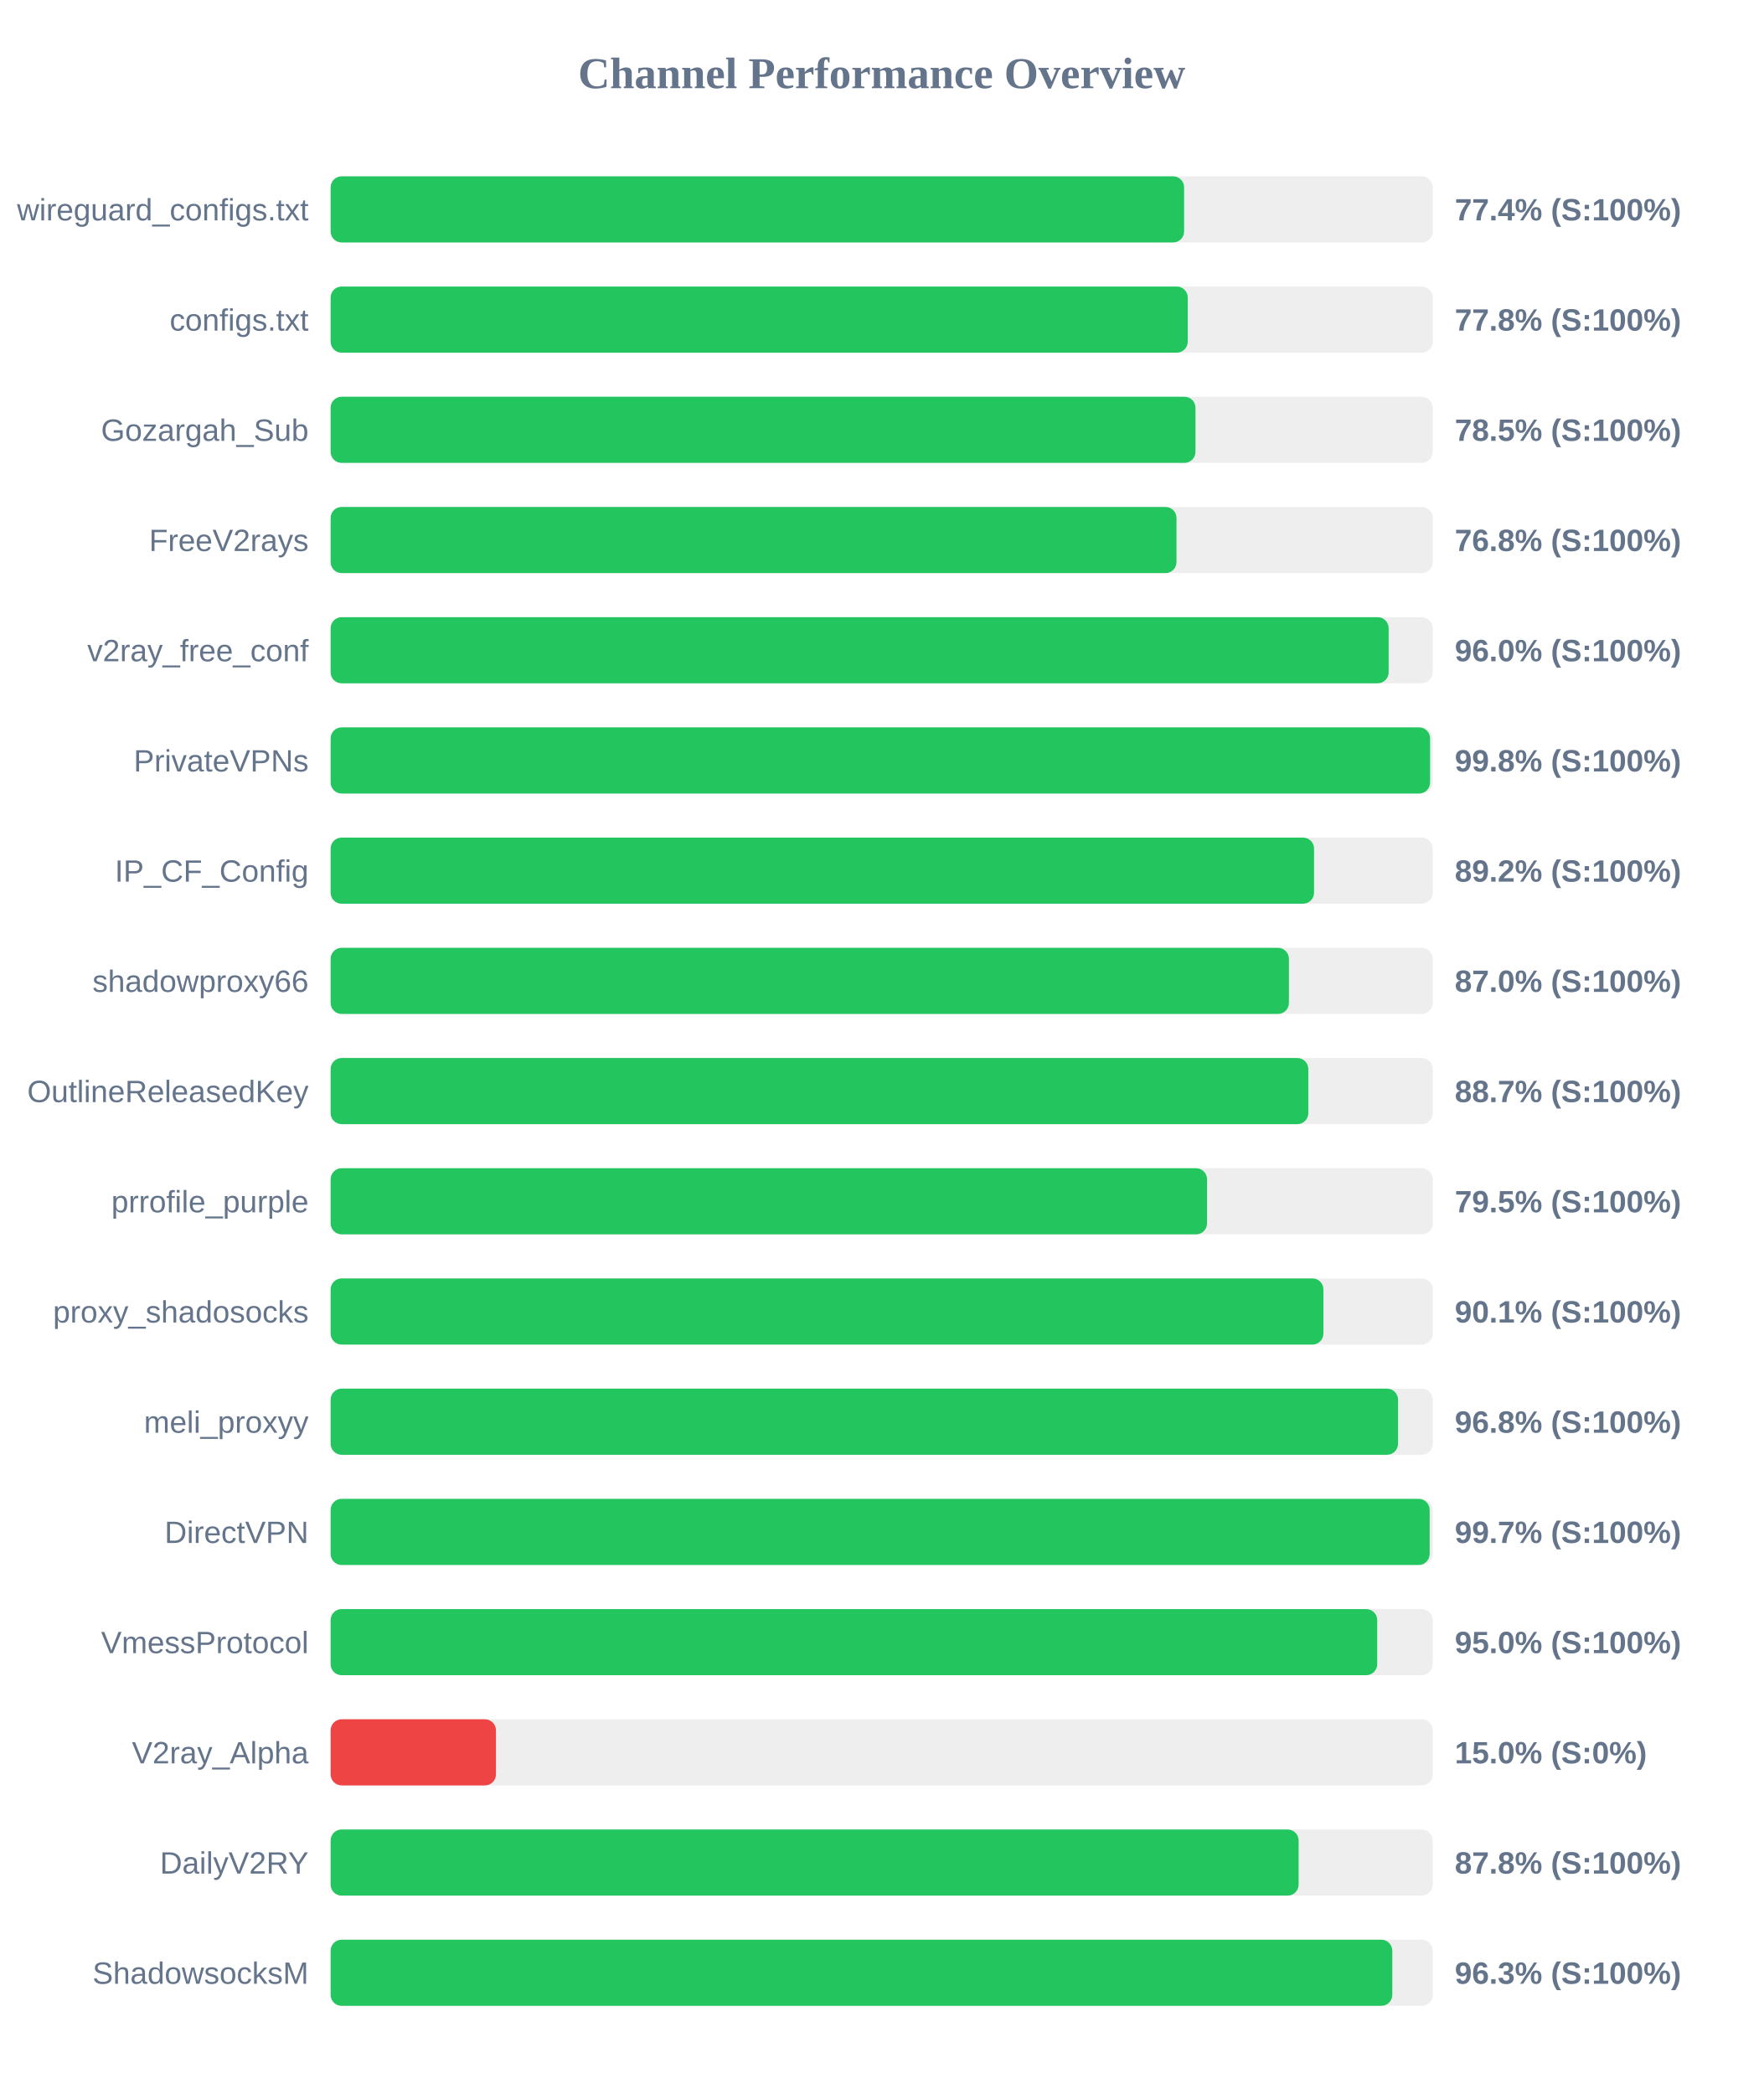
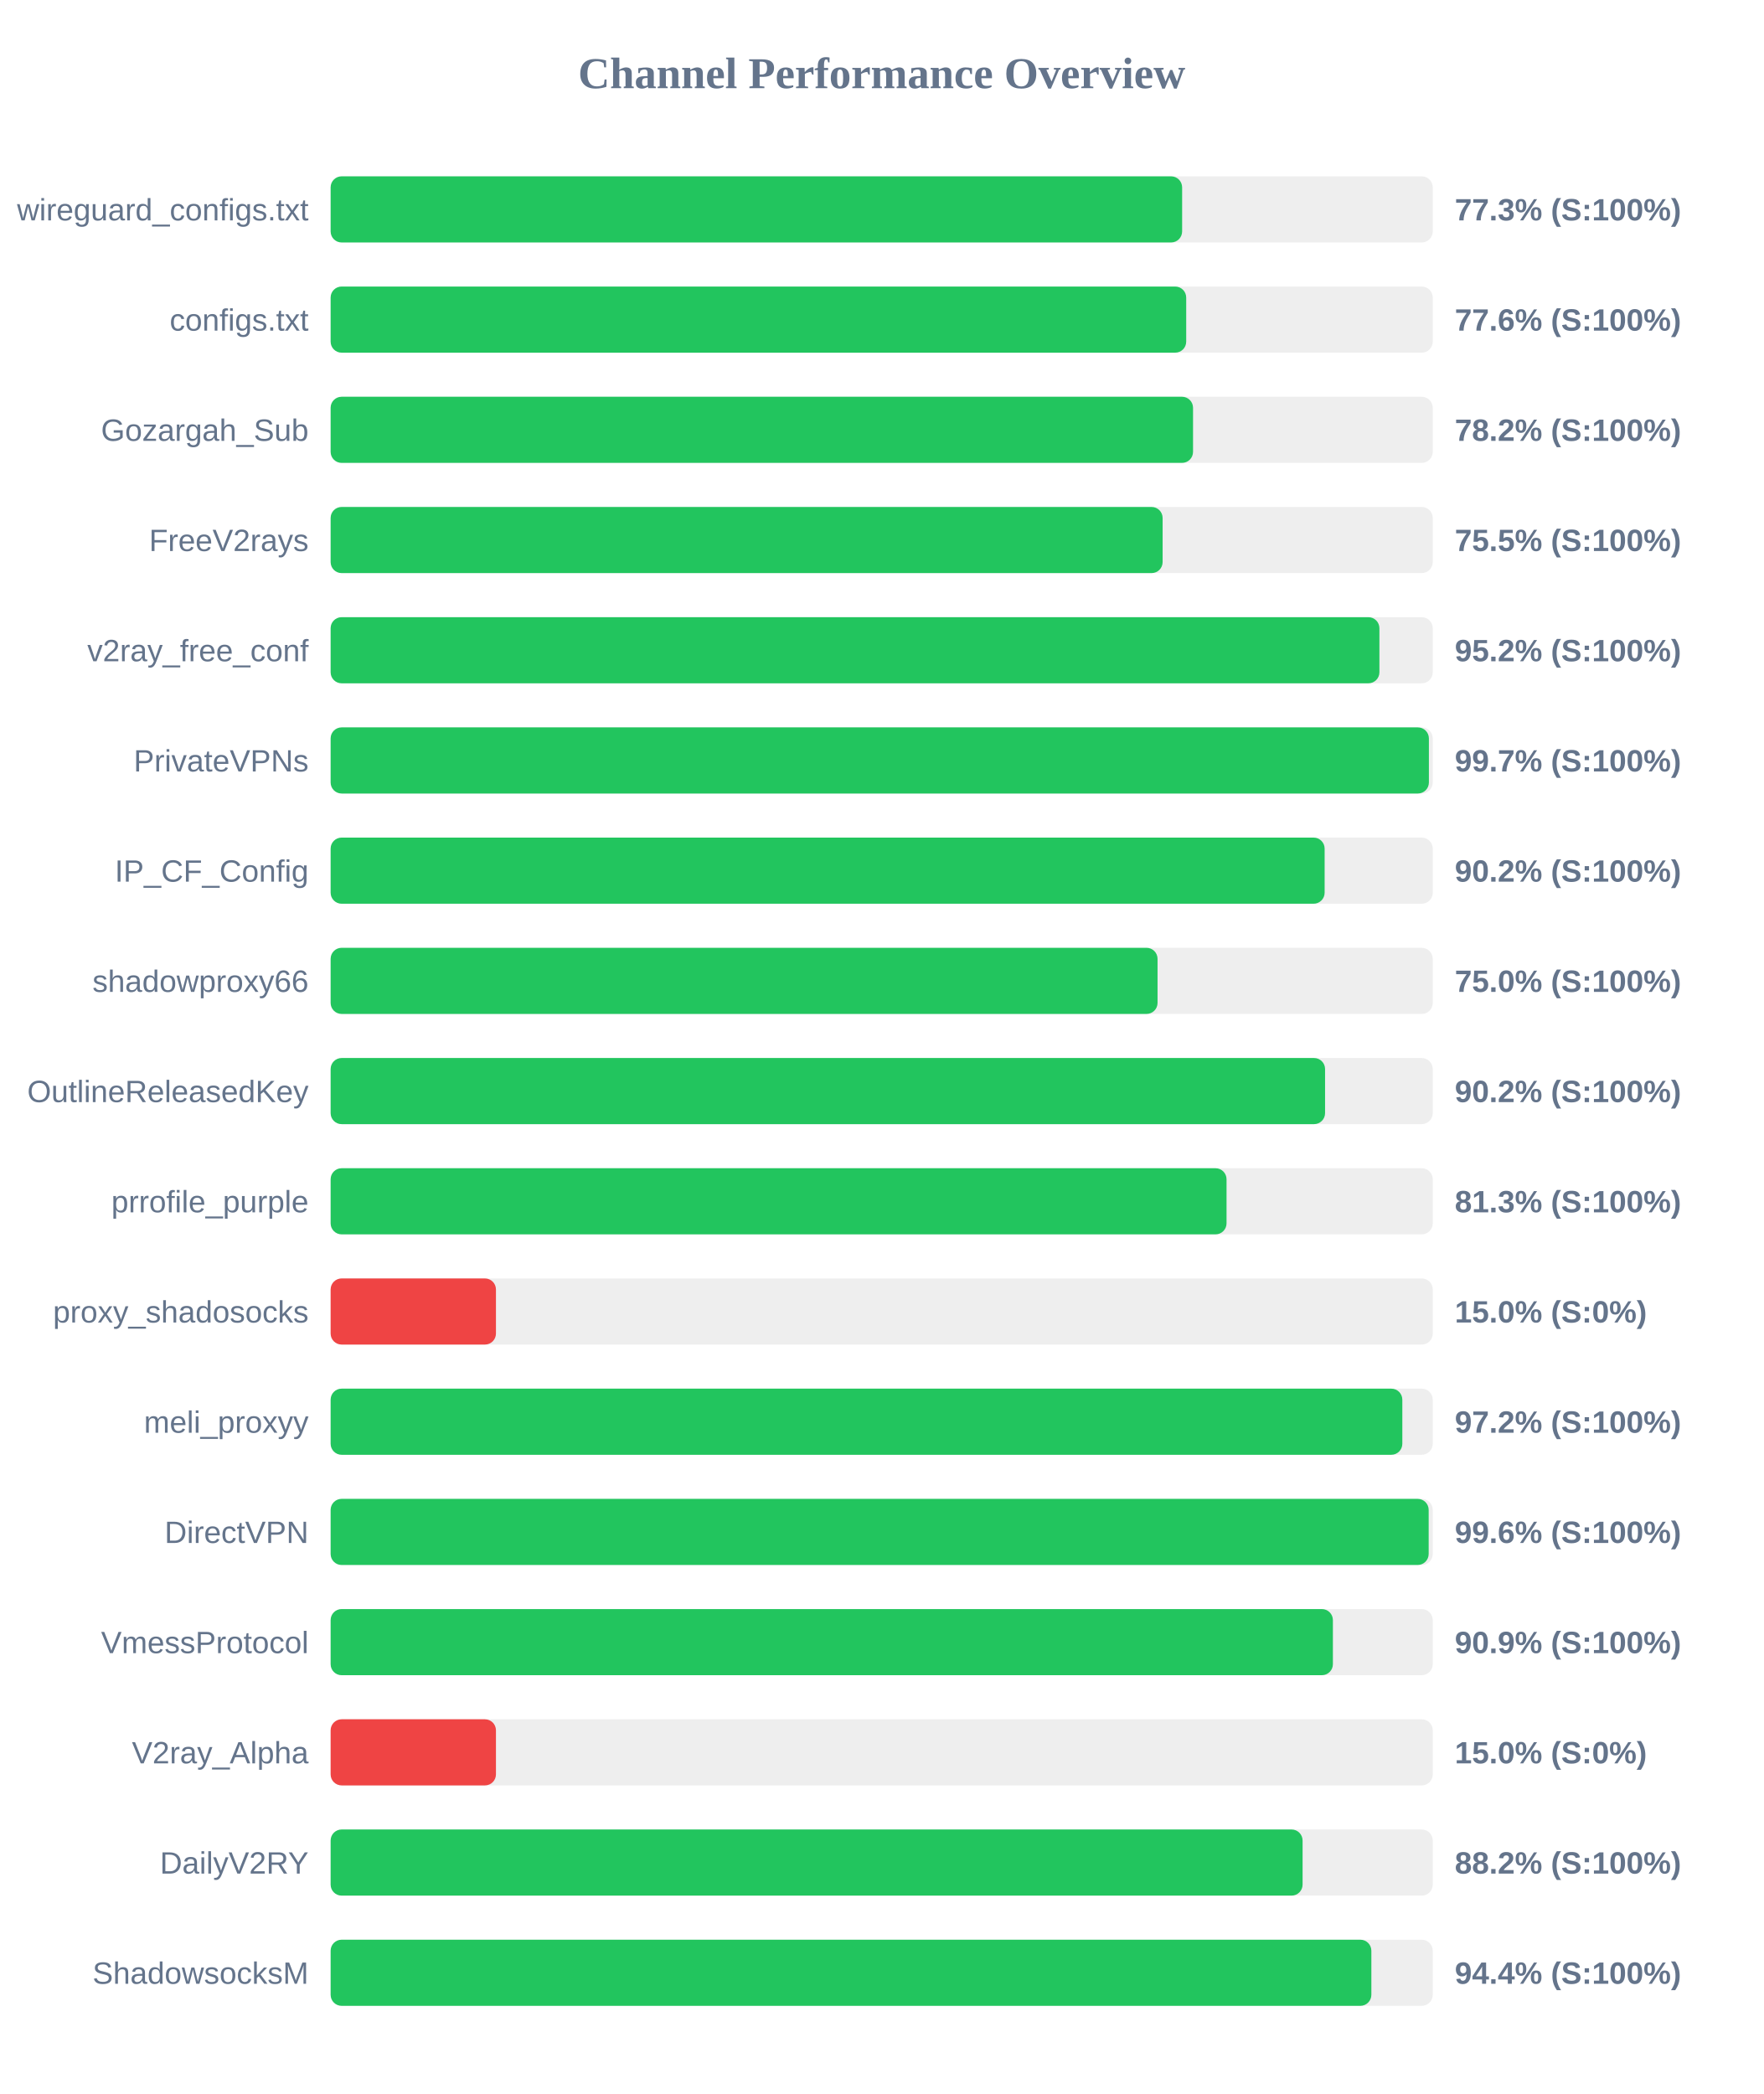
<svg xmlns="http://www.w3.org/2000/svg" width="800" height="950" version="1.1">
  <style>
        .row { font: 14px Arial; fill: #64748b; }
        .score { font: bold 14px Arial; fill: #64748b; }
    </style>
  <text x="400" y="40" text-anchor="middle" font-size="20px" font-weight="bold" fill="#64748b">Channel Performance Overview</text>
  <rect x="150" y="80" width="500" height="30" fill="#eee" rx="5" />
-   <rect x="150" y="80" width="387.2" height="30" fill="#22c55e" rx="5" />
+   <rect x="150" y="80" width="386.3" height="30" fill="#22c55e" rx="5" />
  <text x="140" y="100" text-anchor="end" class="row">wireguard_configs.txt</text>
-   <text x="660" y="100" text-anchor="start" class="score">77.4% (S:100%)</text>
+   <text x="660" y="100" text-anchor="start" class="score">77.3% (S:100%)</text>
  <rect x="150" y="130" width="500" height="30" fill="#eee" rx="5" />
-   <rect x="150" y="130" width="388.85" height="30" fill="#22c55e" rx="5" />
+   <rect x="150" y="130" width="388.15" height="30" fill="#22c55e" rx="5" />
  <text x="140" y="150" text-anchor="end" class="row">configs.txt</text>
-   <text x="660" y="150" text-anchor="start" class="score">77.8% (S:100%)</text>
+   <text x="660" y="150" text-anchor="start" class="score">77.6% (S:100%)</text>
  <rect x="150" y="180" width="500" height="30" fill="#eee" rx="5" />
-   <rect x="150" y="180" width="392.35" height="30" fill="#22c55e" rx="5" />
+   <rect x="150" y="180" width="391.25" height="30" fill="#22c55e" rx="5" />
  <text x="140" y="200" text-anchor="end" class="row">Gozargah_Sub</text>
-   <text x="660" y="200" text-anchor="start" class="score">78.5% (S:100%)</text>
+   <text x="660" y="200" text-anchor="start" class="score">78.2% (S:100%)</text>
  <rect x="150" y="230" width="500" height="30" fill="#eee" rx="5" />
-   <rect x="150" y="230" width="383.75" height="30" fill="#22c55e" rx="5" />
+   <rect x="150" y="230" width="377.45" height="30" fill="#22c55e" rx="5" />
  <text x="140" y="250" text-anchor="end" class="row">FreeV2rays</text>
-   <text x="660" y="250" text-anchor="start" class="score">76.8% (S:100%)</text>
+   <text x="660" y="250" text-anchor="start" class="score">75.5% (S:100%)</text>
  <rect x="150" y="280" width="500" height="30" fill="#eee" rx="5" />
-   <rect x="150" y="280" width="480.0" height="30" fill="#22c55e" rx="5" />
+   <rect x="150" y="280" width="475.8" height="30" fill="#22c55e" rx="5" />
  <text x="140" y="300" text-anchor="end" class="row">v2ray_free_conf</text>
-   <text x="660" y="300" text-anchor="start" class="score">96.0% (S:100%)</text>
+   <text x="660" y="300" text-anchor="start" class="score">95.2% (S:100%)</text>
  <rect x="150" y="330" width="500" height="30" fill="#eee" rx="5" />
-   <rect x="150" y="330" width="498.8" height="30" fill="#22c55e" rx="5" />
+   <rect x="150" y="330" width="498.25" height="30" fill="#22c55e" rx="5" />
  <text x="140" y="350" text-anchor="end" class="row">PrivateVPNs</text>
-   <text x="660" y="350" text-anchor="start" class="score">99.8% (S:100%)</text>
+   <text x="660" y="350" text-anchor="start" class="score">99.7% (S:100%)</text>
  <rect x="150" y="380" width="500" height="30" fill="#eee" rx="5" />
-   <rect x="150" y="380" width="446.15" height="30" fill="#22c55e" rx="5" />
+   <rect x="150" y="380" width="450.95" height="30" fill="#22c55e" rx="5" />
  <text x="140" y="400" text-anchor="end" class="row">IP_CF_Config</text>
-   <text x="660" y="400" text-anchor="start" class="score">89.2% (S:100%)</text>
+   <text x="660" y="400" text-anchor="start" class="score">90.2% (S:100%)</text>
  <rect x="150" y="430" width="500" height="30" fill="#eee" rx="5" />
-   <rect x="150" y="430" width="434.75" height="30" fill="#22c55e" rx="5" />
+   <rect x="150" y="430" width="375.15" height="30" fill="#22c55e" rx="5" />
  <text x="140" y="450" text-anchor="end" class="row">shadowproxy66</text>
-   <text x="660" y="450" text-anchor="start" class="score">87.0% (S:100%)</text>
+   <text x="660" y="450" text-anchor="start" class="score">75.0% (S:100%)</text>
  <rect x="150" y="480" width="500" height="30" fill="#eee" rx="5" />
-   <rect x="150" y="480" width="443.55" height="30" fill="#22c55e" rx="5" />
+   <rect x="150" y="480" width="451.15" height="30" fill="#22c55e" rx="5" />
  <text x="140" y="500" text-anchor="end" class="row">OutlineReleasedKey</text>
-   <text x="660" y="500" text-anchor="start" class="score">88.7% (S:100%)</text>
+   <text x="660" y="500" text-anchor="start" class="score">90.2% (S:100%)</text>
  <rect x="150" y="530" width="500" height="30" fill="#eee" rx="5" />
-   <rect x="150" y="530" width="397.6" height="30" fill="#22c55e" rx="5" />
+   <rect x="150" y="530" width="406.45" height="30" fill="#22c55e" rx="5" />
  <text x="140" y="550" text-anchor="end" class="row">prrofile_purple</text>
-   <text x="660" y="550" text-anchor="start" class="score">79.5% (S:100%)</text>
+   <text x="660" y="550" text-anchor="start" class="score">81.3% (S:100%)</text>
  <rect x="150" y="580" width="500" height="30" fill="#eee" rx="5" />
-   <rect x="150" y="580" width="450.4" height="30" fill="#22c55e" rx="5" />
+   <rect x="150" y="580" width="75.0" height="30" fill="#ef4444" rx="5" />
  <text x="140" y="600" text-anchor="end" class="row">proxy_shadosocks</text>
-   <text x="660" y="600" text-anchor="start" class="score">90.1% (S:100%)</text>
+   <text x="660" y="600" text-anchor="start" class="score">15.0% (S:0%)</text>
  <rect x="150" y="630" width="500" height="30" fill="#eee" rx="5" />
-   <rect x="150" y="630" width="484.25" height="30" fill="#22c55e" rx="5" />
+   <rect x="150" y="630" width="486.2" height="30" fill="#22c55e" rx="5" />
  <text x="140" y="650" text-anchor="end" class="row">meli_proxyy</text>
-   <text x="660" y="650" text-anchor="start" class="score">96.8% (S:100%)</text>
+   <text x="660" y="650" text-anchor="start" class="score">97.2% (S:100%)</text>
  <rect x="150" y="680" width="500" height="30" fill="#eee" rx="5" />
-   <rect x="150" y="680" width="498.6" height="30" fill="#22c55e" rx="5" />
+   <rect x="150" y="680" width="498.15" height="30" fill="#22c55e" rx="5" />
  <text x="140" y="700" text-anchor="end" class="row">DirectVPN</text>
-   <text x="660" y="700" text-anchor="start" class="score">99.7% (S:100%)</text>
+   <text x="660" y="700" text-anchor="start" class="score">99.6% (S:100%)</text>
  <rect x="150" y="730" width="500" height="30" fill="#eee" rx="5" />
-   <rect x="150" y="730" width="474.8" height="30" fill="#22c55e" rx="5" />
+   <rect x="150" y="730" width="454.7" height="30" fill="#22c55e" rx="5" />
  <text x="140" y="750" text-anchor="end" class="row">VmessProtocol</text>
-   <text x="660" y="750" text-anchor="start" class="score">95.0% (S:100%)</text>
+   <text x="660" y="750" text-anchor="start" class="score">90.9% (S:100%)</text>
  <rect x="150" y="780" width="500" height="30" fill="#eee" rx="5" />
  <rect x="150" y="780" width="75.0" height="30" fill="#ef4444" rx="5" />
  <text x="140" y="800" text-anchor="end" class="row">V2ray_Alpha</text>
  <text x="660" y="800" text-anchor="start" class="score">15.0% (S:0%)</text>
  <rect x="150" y="830" width="500" height="30" fill="#eee" rx="5" />
-   <rect x="150" y="830" width="439.15" height="30" fill="#22c55e" rx="5" />
+   <rect x="150" y="830" width="440.95" height="30" fill="#22c55e" rx="5" />
  <text x="140" y="850" text-anchor="end" class="row">DailyV2RY</text>
-   <text x="660" y="850" text-anchor="start" class="score">87.8% (S:100%)</text>
+   <text x="660" y="850" text-anchor="start" class="score">88.2% (S:100%)</text>
  <rect x="150" y="880" width="500" height="30" fill="#eee" rx="5" />
-   <rect x="150" y="880" width="481.65" height="30" fill="#22c55e" rx="5" />
+   <rect x="150" y="880" width="472.15" height="30" fill="#22c55e" rx="5" />
  <text x="140" y="900" text-anchor="end" class="row">ShadowsocksM</text>
-   <text x="660" y="900" text-anchor="start" class="score">96.3% (S:100%)</text>
+   <text x="660" y="900" text-anchor="start" class="score">94.4% (S:100%)</text>
</svg>
